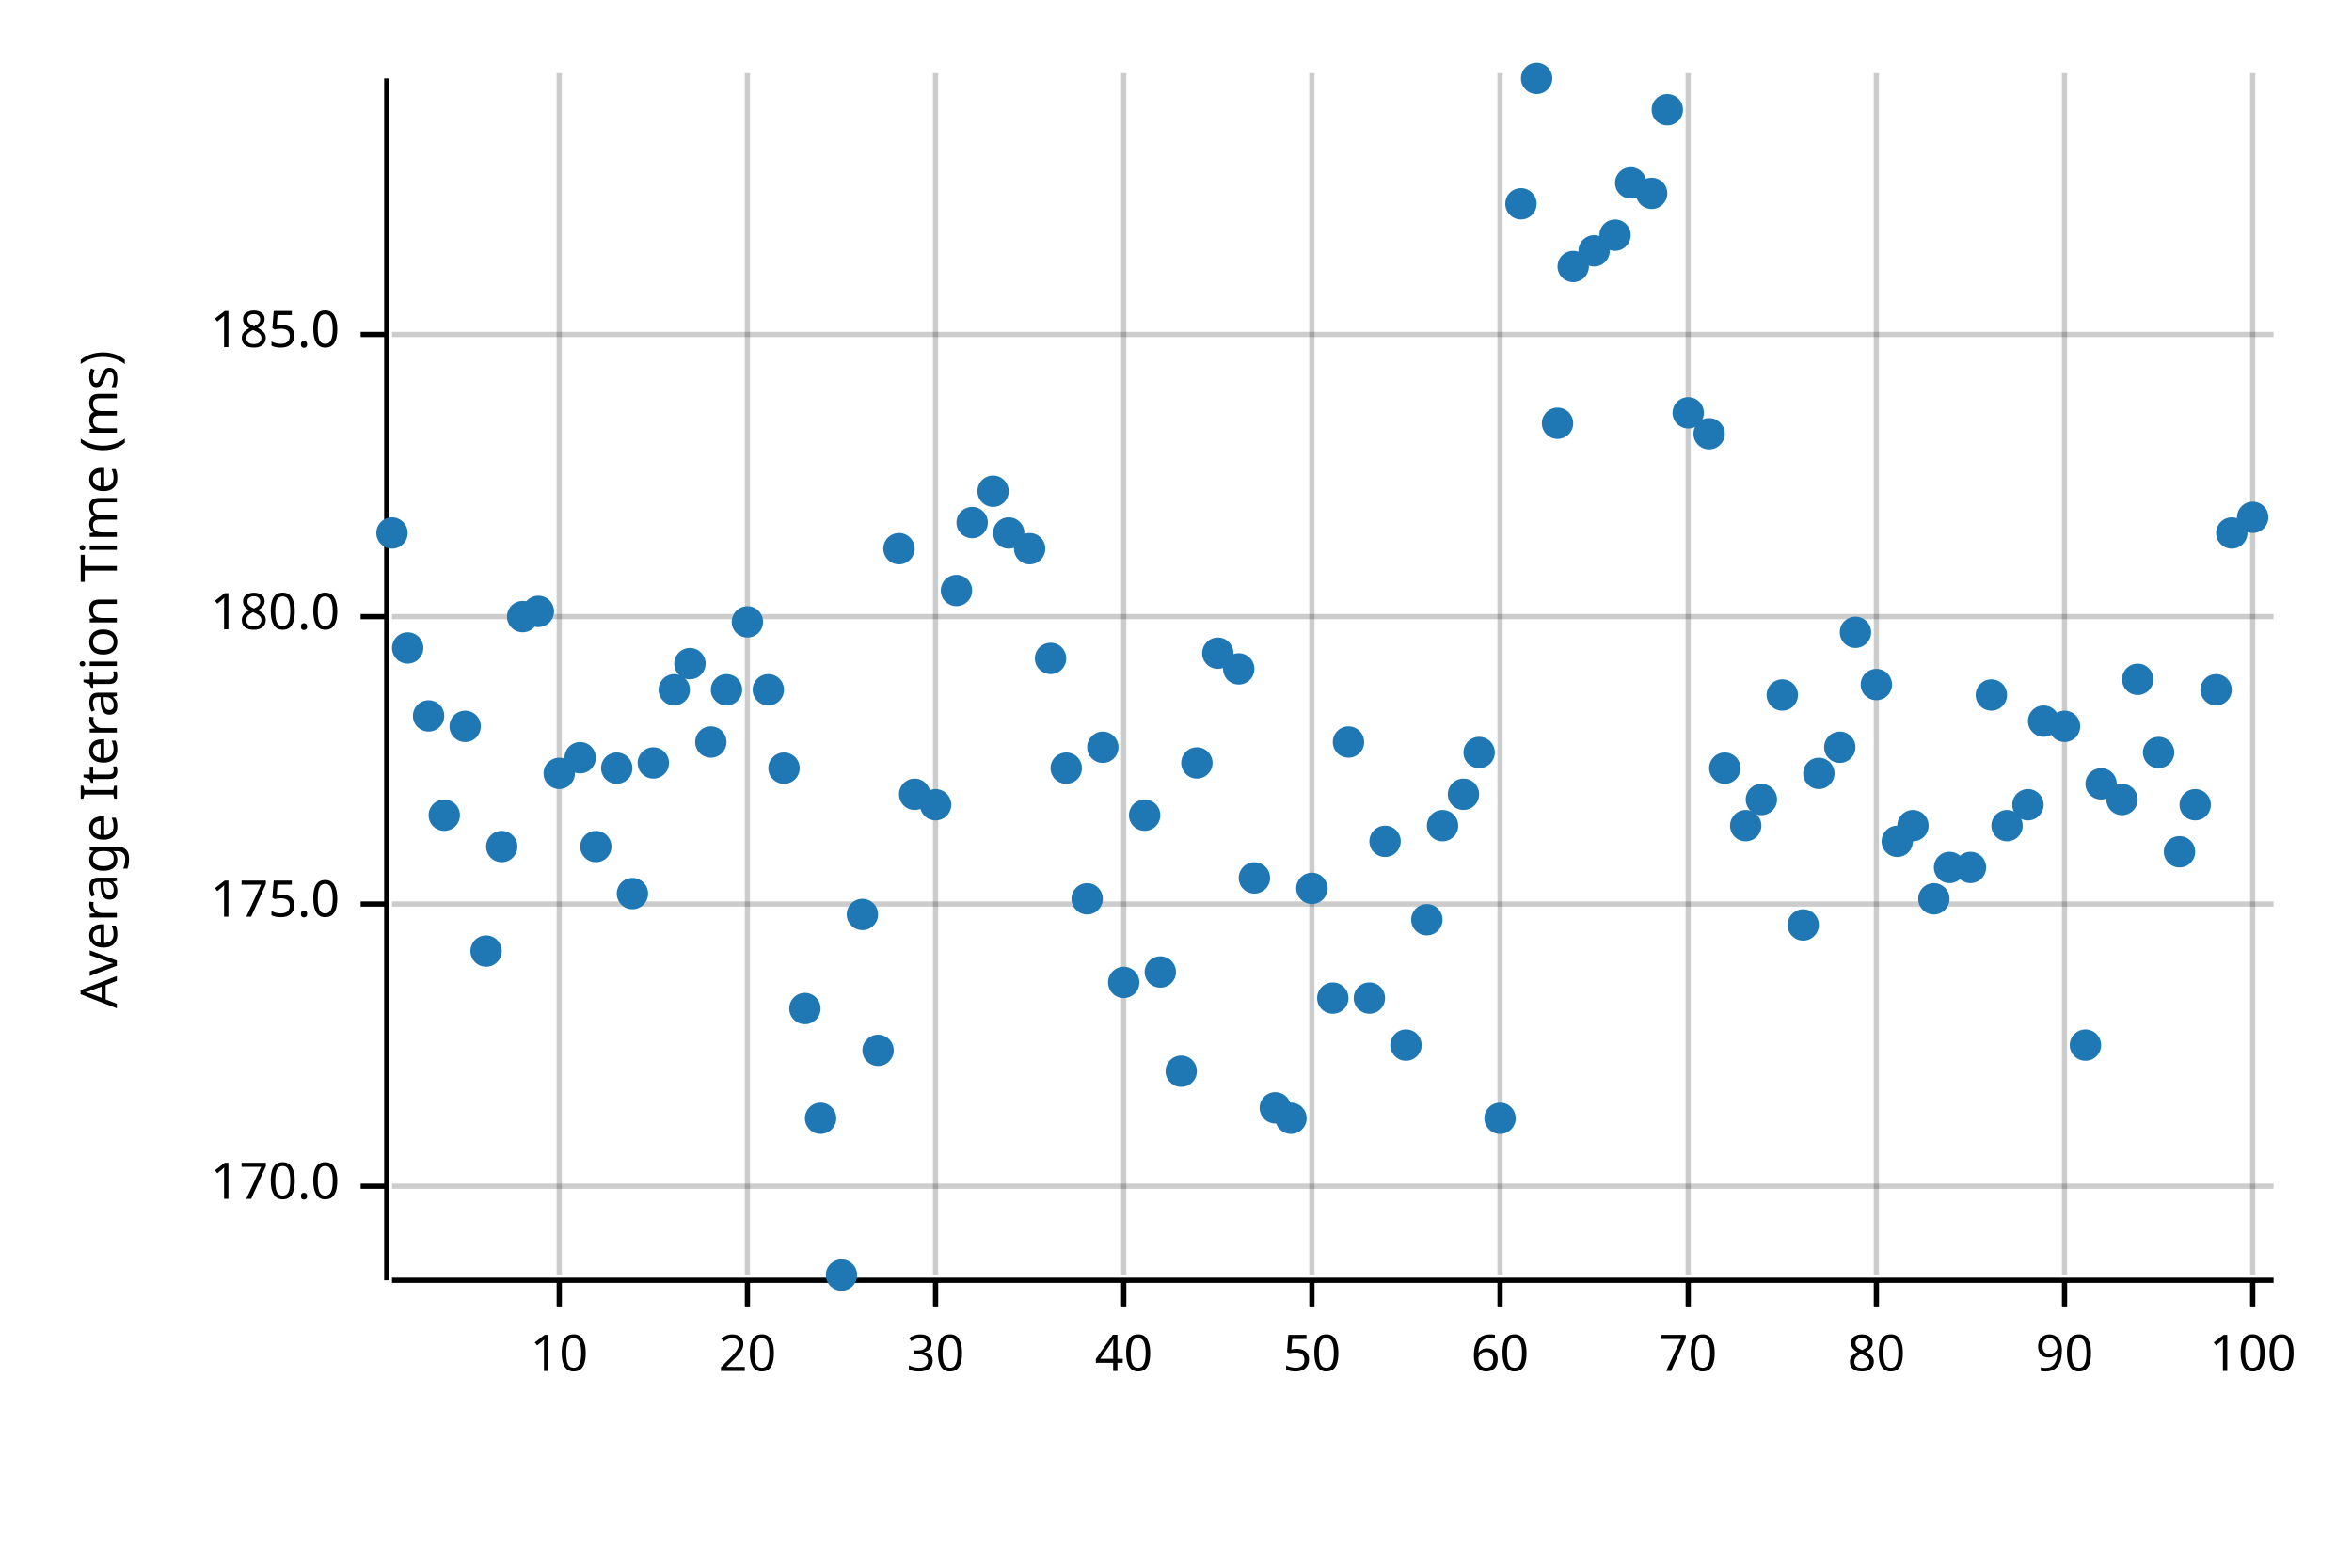
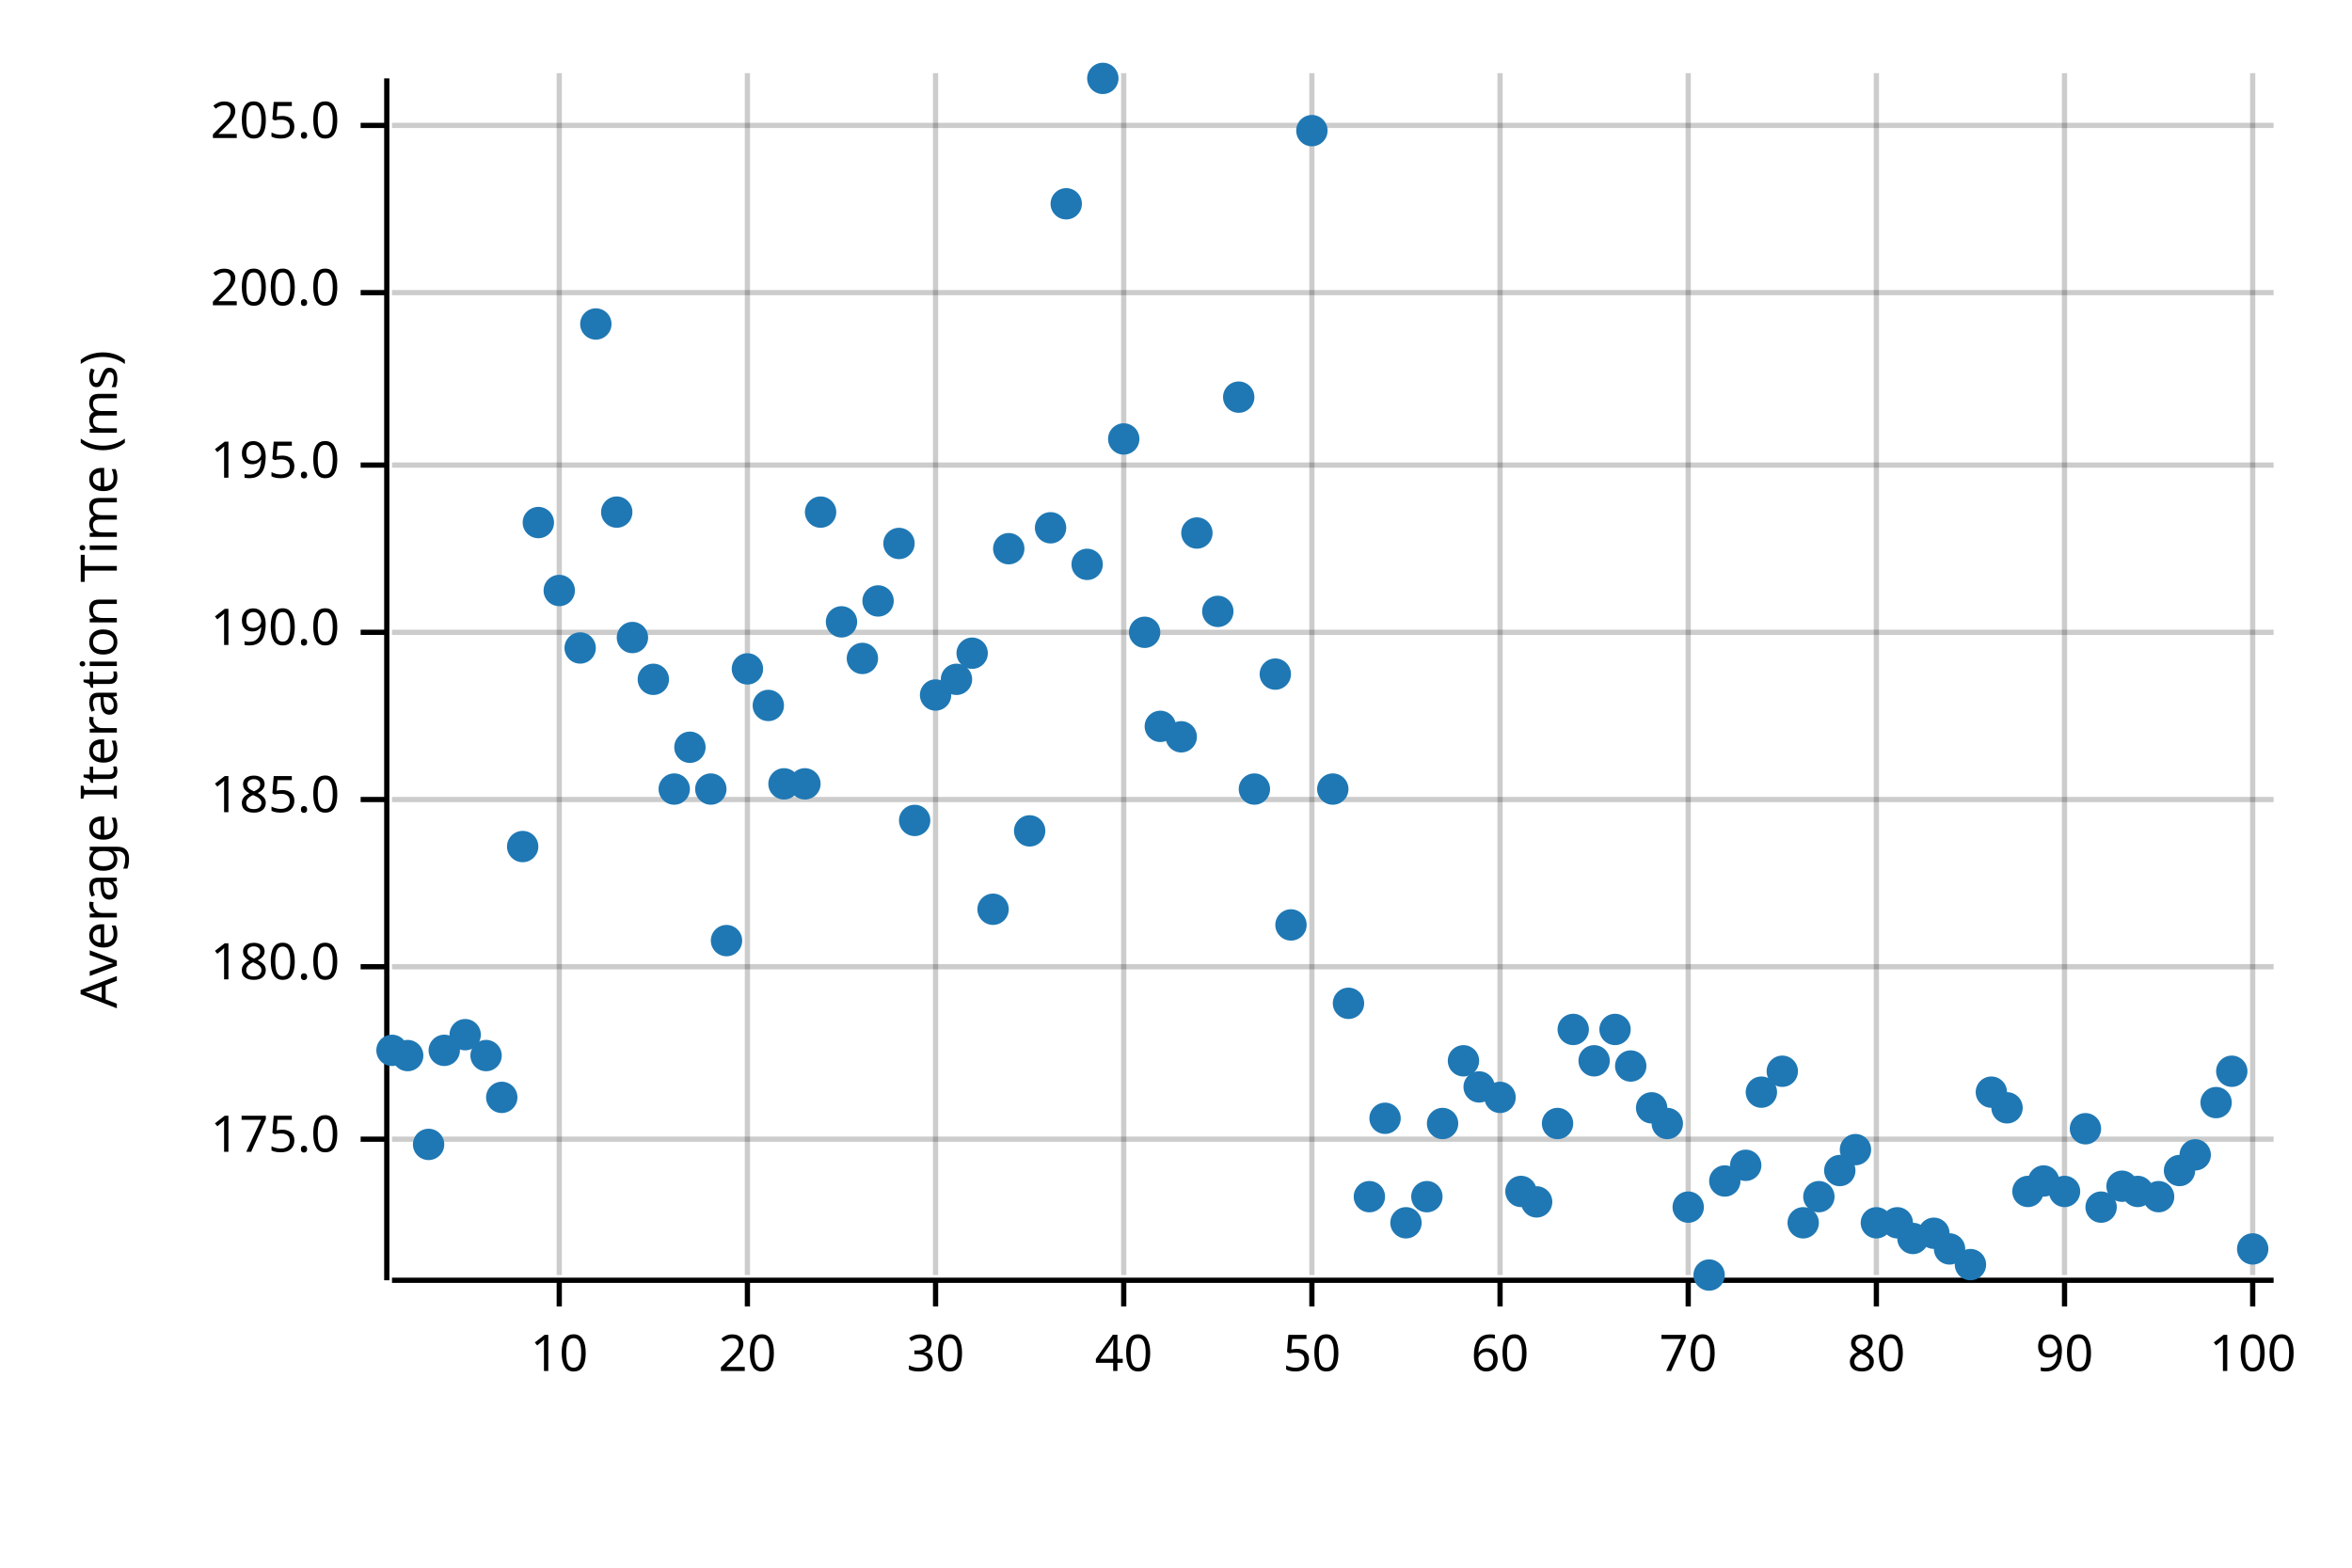
<svg xmlns="http://www.w3.org/2000/svg" width="450" height="300" viewBox="0 0 450 300">
  <text x="15" y="130" dy="0.76em" text-anchor="middle" font-family="sans-serif" font-size="9.677" opacity="1" fill="#000000" transform="rotate(270, 15, 130)">
Average Iteration Time (ms)
</text>
  <line opacity="0.2" stroke="#000000" stroke-width="1" x1="107" y1="244" x2="107" y2="14" />
  <line opacity="0.2" stroke="#000000" stroke-width="1" x1="143" y1="244" x2="143" y2="14" />
  <line opacity="0.2" stroke="#000000" stroke-width="1" x1="179" y1="244" x2="179" y2="14" />
  <line opacity="0.2" stroke="#000000" stroke-width="1" x1="215" y1="244" x2="215" y2="14" />
  <line opacity="0.2" stroke="#000000" stroke-width="1" x1="251" y1="244" x2="251" y2="14" />
  <line opacity="0.2" stroke="#000000" stroke-width="1" x1="287" y1="244" x2="287" y2="14" />
  <line opacity="0.2" stroke="#000000" stroke-width="1" x1="323" y1="244" x2="323" y2="14" />
  <line opacity="0.2" stroke="#000000" stroke-width="1" x1="359" y1="244" x2="359" y2="14" />
  <line opacity="0.2" stroke="#000000" stroke-width="1" x1="395" y1="244" x2="395" y2="14" />
  <line opacity="0.2" stroke="#000000" stroke-width="1" x1="431" y1="244" x2="431" y2="14" />
-   <line opacity="0.2" stroke="#000000" stroke-width="1" x1="75" y1="227" x2="435" y2="227" />
-   <line opacity="0.2" stroke="#000000" stroke-width="1" x1="75" y1="173" x2="435" y2="173" />
-   <line opacity="0.2" stroke="#000000" stroke-width="1" x1="75" y1="118" x2="435" y2="118" />
-   <line opacity="0.2" stroke="#000000" stroke-width="1" x1="75" y1="64" x2="435" y2="64" />
+   <line opacity="0.2" stroke="#000000" stroke-width="1" x1="75" y1="218" x2="435" y2="218" />
+   <line opacity="0.2" stroke="#000000" stroke-width="1" x1="75" y1="185" x2="435" y2="185" />
+   <line opacity="0.2" stroke="#000000" stroke-width="1" x1="75" y1="153" x2="435" y2="153" />
+   <line opacity="0.2" stroke="#000000" stroke-width="1" x1="75" y1="121" x2="435" y2="121" />
+   <line opacity="0.2" stroke="#000000" stroke-width="1" x1="75" y1="89" x2="435" y2="89" />
+   <line opacity="0.2" stroke="#000000" stroke-width="1" x1="75" y1="56" x2="435" y2="56" />
+   <line opacity="0.2" stroke="#000000" stroke-width="1" x1="75" y1="24" x2="435" y2="24" />
  <polyline fill="none" opacity="1" stroke="#000000" stroke-width="1" points="74,15 74,245 " />
-   <text x="65" y="227" dy="0.5ex" text-anchor="end" font-family="sans-serif" font-size="9.677" opacity="1" fill="#000000">
- 170.0
- </text>
-   <polyline fill="none" opacity="1" stroke="#000000" stroke-width="1" points="69,227 74,227 " />
-   <text x="65" y="173" dy="0.5ex" text-anchor="end" font-family="sans-serif" font-size="9.677" opacity="1" fill="#000000">
+   <text x="65" y="218" dy="0.5ex" text-anchor="end" font-family="sans-serif" font-size="9.677" opacity="1" fill="#000000">
175.0
</text>
-   <polyline fill="none" opacity="1" stroke="#000000" stroke-width="1" points="69,173 74,173 " />
-   <text x="65" y="118" dy="0.5ex" text-anchor="end" font-family="sans-serif" font-size="9.677" opacity="1" fill="#000000">
+   <polyline fill="none" opacity="1" stroke="#000000" stroke-width="1" points="69,218 74,218 " />
+   <text x="65" y="185" dy="0.5ex" text-anchor="end" font-family="sans-serif" font-size="9.677" opacity="1" fill="#000000">
180.0
</text>
-   <polyline fill="none" opacity="1" stroke="#000000" stroke-width="1" points="69,118 74,118 " />
-   <text x="65" y="64" dy="0.5ex" text-anchor="end" font-family="sans-serif" font-size="9.677" opacity="1" fill="#000000">
+   <polyline fill="none" opacity="1" stroke="#000000" stroke-width="1" points="69,185 74,185 " />
+   <text x="65" y="153" dy="0.5ex" text-anchor="end" font-family="sans-serif" font-size="9.677" opacity="1" fill="#000000">
185.0
</text>
-   <polyline fill="none" opacity="1" stroke="#000000" stroke-width="1" points="69,64 74,64 " />
+   <polyline fill="none" opacity="1" stroke="#000000" stroke-width="1" points="69,153 74,153 " />
+   <text x="65" y="121" dy="0.5ex" text-anchor="end" font-family="sans-serif" font-size="9.677" opacity="1" fill="#000000">
+ 190.0
+ </text>
+   <polyline fill="none" opacity="1" stroke="#000000" stroke-width="1" points="69,121 74,121 " />
+   <text x="65" y="89" dy="0.5ex" text-anchor="end" font-family="sans-serif" font-size="9.677" opacity="1" fill="#000000">
+ 195.0
+ </text>
+   <polyline fill="none" opacity="1" stroke="#000000" stroke-width="1" points="69,89 74,89 " />
+   <text x="65" y="56" dy="0.5ex" text-anchor="end" font-family="sans-serif" font-size="9.677" opacity="1" fill="#000000">
+ 200.0
+ </text>
+   <polyline fill="none" opacity="1" stroke="#000000" stroke-width="1" points="69,56 74,56 " />
+   <text x="65" y="24" dy="0.5ex" text-anchor="end" font-family="sans-serif" font-size="9.677" opacity="1" fill="#000000">
+ 205.0
+ </text>
+   <polyline fill="none" opacity="1" stroke="#000000" stroke-width="1" points="69,24 74,24 " />
  <polyline fill="none" opacity="1" stroke="#000000" stroke-width="1" points="75,245 435,245 " />
  <text x="107" y="255" dy="0.76em" text-anchor="middle" font-family="sans-serif" font-size="9.677" opacity="1" fill="#000000">
10
</text>
  <polyline fill="none" opacity="1" stroke="#000000" stroke-width="1" points="107,245 107,250 " />
  <text x="143" y="255" dy="0.76em" text-anchor="middle" font-family="sans-serif" font-size="9.677" opacity="1" fill="#000000">
20
</text>
  <polyline fill="none" opacity="1" stroke="#000000" stroke-width="1" points="143,245 143,250 " />
  <text x="179" y="255" dy="0.76em" text-anchor="middle" font-family="sans-serif" font-size="9.677" opacity="1" fill="#000000">
30
</text>
  <polyline fill="none" opacity="1" stroke="#000000" stroke-width="1" points="179,245 179,250 " />
  <text x="215" y="255" dy="0.76em" text-anchor="middle" font-family="sans-serif" font-size="9.677" opacity="1" fill="#000000">
40
</text>
  <polyline fill="none" opacity="1" stroke="#000000" stroke-width="1" points="215,245 215,250 " />
  <text x="251" y="255" dy="0.76em" text-anchor="middle" font-family="sans-serif" font-size="9.677" opacity="1" fill="#000000">
50
</text>
  <polyline fill="none" opacity="1" stroke="#000000" stroke-width="1" points="251,245 251,250 " />
  <text x="287" y="255" dy="0.76em" text-anchor="middle" font-family="sans-serif" font-size="9.677" opacity="1" fill="#000000">
60
</text>
  <polyline fill="none" opacity="1" stroke="#000000" stroke-width="1" points="287,245 287,250 " />
  <text x="323" y="255" dy="0.76em" text-anchor="middle" font-family="sans-serif" font-size="9.677" opacity="1" fill="#000000">
70
</text>
  <polyline fill="none" opacity="1" stroke="#000000" stroke-width="1" points="323,245 323,250 " />
  <text x="359" y="255" dy="0.76em" text-anchor="middle" font-family="sans-serif" font-size="9.677" opacity="1" fill="#000000">
80
</text>
  <polyline fill="none" opacity="1" stroke="#000000" stroke-width="1" points="359,245 359,250 " />
  <text x="395" y="255" dy="0.76em" text-anchor="middle" font-family="sans-serif" font-size="9.677" opacity="1" fill="#000000">
90
</text>
  <polyline fill="none" opacity="1" stroke="#000000" stroke-width="1" points="395,245 395,250 " />
  <text x="431" y="255" dy="0.76em" text-anchor="middle" font-family="sans-serif" font-size="9.677" opacity="1" fill="#000000">
100
</text>
  <polyline fill="none" opacity="1" stroke="#000000" stroke-width="1" points="431,245 431,250 " />
-   <circle cx="75" cy="102" r="3" opacity="1" fill="#1F78B4" stroke="none" stroke-width="1" />
-   <circle cx="78" cy="124" r="3" opacity="1" fill="#1F78B4" stroke="none" stroke-width="1" />
-   <circle cx="82" cy="137" r="3" opacity="1" fill="#1F78B4" stroke="none" stroke-width="1" />
-   <circle cx="85" cy="156" r="3" opacity="1" fill="#1F78B4" stroke="none" stroke-width="1" />
-   <circle cx="89" cy="139" r="3" opacity="1" fill="#1F78B4" stroke="none" stroke-width="1" />
-   <circle cx="93" cy="182" r="3" opacity="1" fill="#1F78B4" stroke="none" stroke-width="1" />
-   <circle cx="96" cy="162" r="3" opacity="1" fill="#1F78B4" stroke="none" stroke-width="1" />
-   <circle cx="100" cy="118" r="3" opacity="1" fill="#1F78B4" stroke="none" stroke-width="1" />
-   <circle cx="103" cy="117" r="3" opacity="1" fill="#1F78B4" stroke="none" stroke-width="1" />
-   <circle cx="107" cy="148" r="3" opacity="1" fill="#1F78B4" stroke="none" stroke-width="1" />
-   <circle cx="111" cy="145" r="3" opacity="1" fill="#1F78B4" stroke="none" stroke-width="1" />
-   <circle cx="114" cy="162" r="3" opacity="1" fill="#1F78B4" stroke="none" stroke-width="1" />
-   <circle cx="118" cy="147" r="3" opacity="1" fill="#1F78B4" stroke="none" stroke-width="1" />
-   <circle cx="121" cy="171" r="3" opacity="1" fill="#1F78B4" stroke="none" stroke-width="1" />
-   <circle cx="125" cy="146" r="3" opacity="1" fill="#1F78B4" stroke="none" stroke-width="1" />
-   <circle cx="129" cy="132" r="3" opacity="1" fill="#1F78B4" stroke="none" stroke-width="1" />
-   <circle cx="132" cy="127" r="3" opacity="1" fill="#1F78B4" stroke="none" stroke-width="1" />
-   <circle cx="136" cy="142" r="3" opacity="1" fill="#1F78B4" stroke="none" stroke-width="1" />
-   <circle cx="139" cy="132" r="3" opacity="1" fill="#1F78B4" stroke="none" stroke-width="1" />
-   <circle cx="143" cy="119" r="3" opacity="1" fill="#1F78B4" stroke="none" stroke-width="1" />
-   <circle cx="147" cy="132" r="3" opacity="1" fill="#1F78B4" stroke="none" stroke-width="1" />
-   <circle cx="150" cy="147" r="3" opacity="1" fill="#1F78B4" stroke="none" stroke-width="1" />
-   <circle cx="154" cy="193" r="3" opacity="1" fill="#1F78B4" stroke="none" stroke-width="1" />
-   <circle cx="157" cy="214" r="3" opacity="1" fill="#1F78B4" stroke="none" stroke-width="1" />
-   <circle cx="161" cy="244" r="3" opacity="1" fill="#1F78B4" stroke="none" stroke-width="1" />
-   <circle cx="165" cy="175" r="3" opacity="1" fill="#1F78B4" stroke="none" stroke-width="1" />
-   <circle cx="168" cy="201" r="3" opacity="1" fill="#1F78B4" stroke="none" stroke-width="1" />
-   <circle cx="172" cy="105" r="3" opacity="1" fill="#1F78B4" stroke="none" stroke-width="1" />
-   <circle cx="175" cy="152" r="3" opacity="1" fill="#1F78B4" stroke="none" stroke-width="1" />
-   <circle cx="179" cy="154" r="3" opacity="1" fill="#1F78B4" stroke="none" stroke-width="1" />
-   <circle cx="183" cy="113" r="3" opacity="1" fill="#1F78B4" stroke="none" stroke-width="1" />
-   <circle cx="186" cy="100" r="3" opacity="1" fill="#1F78B4" stroke="none" stroke-width="1" />
-   <circle cx="190" cy="94" r="3" opacity="1" fill="#1F78B4" stroke="none" stroke-width="1" />
-   <circle cx="193" cy="102" r="3" opacity="1" fill="#1F78B4" stroke="none" stroke-width="1" />
-   <circle cx="197" cy="105" r="3" opacity="1" fill="#1F78B4" stroke="none" stroke-width="1" />
-   <circle cx="201" cy="126" r="3" opacity="1" fill="#1F78B4" stroke="none" stroke-width="1" />
-   <circle cx="204" cy="147" r="3" opacity="1" fill="#1F78B4" stroke="none" stroke-width="1" />
-   <circle cx="208" cy="172" r="3" opacity="1" fill="#1F78B4" stroke="none" stroke-width="1" />
-   <circle cx="211" cy="143" r="3" opacity="1" fill="#1F78B4" stroke="none" stroke-width="1" />
-   <circle cx="215" cy="188" r="3" opacity="1" fill="#1F78B4" stroke="none" stroke-width="1" />
-   <circle cx="219" cy="156" r="3" opacity="1" fill="#1F78B4" stroke="none" stroke-width="1" />
-   <circle cx="222" cy="186" r="3" opacity="1" fill="#1F78B4" stroke="none" stroke-width="1" />
-   <circle cx="226" cy="205" r="3" opacity="1" fill="#1F78B4" stroke="none" stroke-width="1" />
-   <circle cx="229" cy="146" r="3" opacity="1" fill="#1F78B4" stroke="none" stroke-width="1" />
-   <circle cx="233" cy="125" r="3" opacity="1" fill="#1F78B4" stroke="none" stroke-width="1" />
-   <circle cx="237" cy="128" r="3" opacity="1" fill="#1F78B4" stroke="none" stroke-width="1" />
-   <circle cx="240" cy="168" r="3" opacity="1" fill="#1F78B4" stroke="none" stroke-width="1" />
-   <circle cx="244" cy="212" r="3" opacity="1" fill="#1F78B4" stroke="none" stroke-width="1" />
-   <circle cx="247" cy="214" r="3" opacity="1" fill="#1F78B4" stroke="none" stroke-width="1" />
-   <circle cx="251" cy="170" r="3" opacity="1" fill="#1F78B4" stroke="none" stroke-width="1" />
-   <circle cx="255" cy="191" r="3" opacity="1" fill="#1F78B4" stroke="none" stroke-width="1" />
-   <circle cx="258" cy="142" r="3" opacity="1" fill="#1F78B4" stroke="none" stroke-width="1" />
-   <circle cx="262" cy="191" r="3" opacity="1" fill="#1F78B4" stroke="none" stroke-width="1" />
-   <circle cx="265" cy="161" r="3" opacity="1" fill="#1F78B4" stroke="none" stroke-width="1" />
-   <circle cx="269" cy="200" r="3" opacity="1" fill="#1F78B4" stroke="none" stroke-width="1" />
-   <circle cx="273" cy="176" r="3" opacity="1" fill="#1F78B4" stroke="none" stroke-width="1" />
-   <circle cx="276" cy="158" r="3" opacity="1" fill="#1F78B4" stroke="none" stroke-width="1" />
-   <circle cx="280" cy="152" r="3" opacity="1" fill="#1F78B4" stroke="none" stroke-width="1" />
-   <circle cx="283" cy="144" r="3" opacity="1" fill="#1F78B4" stroke="none" stroke-width="1" />
-   <circle cx="287" cy="214" r="3" opacity="1" fill="#1F78B4" stroke="none" stroke-width="1" />
-   <circle cx="291" cy="39" r="3" opacity="1" fill="#1F78B4" stroke="none" stroke-width="1" />
-   <circle cx="294" cy="15" r="3" opacity="1" fill="#1F78B4" stroke="none" stroke-width="1" />
-   <circle cx="298" cy="81" r="3" opacity="1" fill="#1F78B4" stroke="none" stroke-width="1" />
-   <circle cx="301" cy="51" r="3" opacity="1" fill="#1F78B4" stroke="none" stroke-width="1" />
-   <circle cx="305" cy="48" r="3" opacity="1" fill="#1F78B4" stroke="none" stroke-width="1" />
-   <circle cx="309" cy="45" r="3" opacity="1" fill="#1F78B4" stroke="none" stroke-width="1" />
-   <circle cx="312" cy="35" r="3" opacity="1" fill="#1F78B4" stroke="none" stroke-width="1" />
-   <circle cx="316" cy="37" r="3" opacity="1" fill="#1F78B4" stroke="none" stroke-width="1" />
-   <circle cx="319" cy="21" r="3" opacity="1" fill="#1F78B4" stroke="none" stroke-width="1" />
-   <circle cx="323" cy="79" r="3" opacity="1" fill="#1F78B4" stroke="none" stroke-width="1" />
-   <circle cx="327" cy="83" r="3" opacity="1" fill="#1F78B4" stroke="none" stroke-width="1" />
-   <circle cx="330" cy="147" r="3" opacity="1" fill="#1F78B4" stroke="none" stroke-width="1" />
-   <circle cx="334" cy="158" r="3" opacity="1" fill="#1F78B4" stroke="none" stroke-width="1" />
-   <circle cx="337" cy="153" r="3" opacity="1" fill="#1F78B4" stroke="none" stroke-width="1" />
-   <circle cx="341" cy="133" r="3" opacity="1" fill="#1F78B4" stroke="none" stroke-width="1" />
-   <circle cx="345" cy="177" r="3" opacity="1" fill="#1F78B4" stroke="none" stroke-width="1" />
-   <circle cx="348" cy="148" r="3" opacity="1" fill="#1F78B4" stroke="none" stroke-width="1" />
-   <circle cx="352" cy="143" r="3" opacity="1" fill="#1F78B4" stroke="none" stroke-width="1" />
-   <circle cx="355" cy="121" r="3" opacity="1" fill="#1F78B4" stroke="none" stroke-width="1" />
-   <circle cx="359" cy="131" r="3" opacity="1" fill="#1F78B4" stroke="none" stroke-width="1" />
-   <circle cx="363" cy="161" r="3" opacity="1" fill="#1F78B4" stroke="none" stroke-width="1" />
-   <circle cx="366" cy="158" r="3" opacity="1" fill="#1F78B4" stroke="none" stroke-width="1" />
-   <circle cx="370" cy="172" r="3" opacity="1" fill="#1F78B4" stroke="none" stroke-width="1" />
-   <circle cx="373" cy="166" r="3" opacity="1" fill="#1F78B4" stroke="none" stroke-width="1" />
-   <circle cx="377" cy="166" r="3" opacity="1" fill="#1F78B4" stroke="none" stroke-width="1" />
-   <circle cx="381" cy="133" r="3" opacity="1" fill="#1F78B4" stroke="none" stroke-width="1" />
-   <circle cx="384" cy="158" r="3" opacity="1" fill="#1F78B4" stroke="none" stroke-width="1" />
-   <circle cx="388" cy="154" r="3" opacity="1" fill="#1F78B4" stroke="none" stroke-width="1" />
-   <circle cx="391" cy="138" r="3" opacity="1" fill="#1F78B4" stroke="none" stroke-width="1" />
-   <circle cx="395" cy="139" r="3" opacity="1" fill="#1F78B4" stroke="none" stroke-width="1" />
-   <circle cx="399" cy="200" r="3" opacity="1" fill="#1F78B4" stroke="none" stroke-width="1" />
-   <circle cx="402" cy="150" r="3" opacity="1" fill="#1F78B4" stroke="none" stroke-width="1" />
-   <circle cx="406" cy="153" r="3" opacity="1" fill="#1F78B4" stroke="none" stroke-width="1" />
-   <circle cx="409" cy="130" r="3" opacity="1" fill="#1F78B4" stroke="none" stroke-width="1" />
-   <circle cx="413" cy="144" r="3" opacity="1" fill="#1F78B4" stroke="none" stroke-width="1" />
-   <circle cx="417" cy="163" r="3" opacity="1" fill="#1F78B4" stroke="none" stroke-width="1" />
-   <circle cx="420" cy="154" r="3" opacity="1" fill="#1F78B4" stroke="none" stroke-width="1" />
-   <circle cx="424" cy="132" r="3" opacity="1" fill="#1F78B4" stroke="none" stroke-width="1" />
-   <circle cx="427" cy="102" r="3" opacity="1" fill="#1F78B4" stroke="none" stroke-width="1" />
-   <circle cx="431" cy="99" r="3" opacity="1" fill="#1F78B4" stroke="none" stroke-width="1" />
+   <circle cx="75" cy="201" r="3" opacity="1" fill="#1F78B4" stroke="none" stroke-width="1" />
+   <circle cx="78" cy="202" r="3" opacity="1" fill="#1F78B4" stroke="none" stroke-width="1" />
+   <circle cx="82" cy="219" r="3" opacity="1" fill="#1F78B4" stroke="none" stroke-width="1" />
+   <circle cx="85" cy="201" r="3" opacity="1" fill="#1F78B4" stroke="none" stroke-width="1" />
+   <circle cx="89" cy="198" r="3" opacity="1" fill="#1F78B4" stroke="none" stroke-width="1" />
+   <circle cx="93" cy="202" r="3" opacity="1" fill="#1F78B4" stroke="none" stroke-width="1" />
+   <circle cx="96" cy="210" r="3" opacity="1" fill="#1F78B4" stroke="none" stroke-width="1" />
+   <circle cx="100" cy="162" r="3" opacity="1" fill="#1F78B4" stroke="none" stroke-width="1" />
+   <circle cx="103" cy="100" r="3" opacity="1" fill="#1F78B4" stroke="none" stroke-width="1" />
+   <circle cx="107" cy="113" r="3" opacity="1" fill="#1F78B4" stroke="none" stroke-width="1" />
+   <circle cx="111" cy="124" r="3" opacity="1" fill="#1F78B4" stroke="none" stroke-width="1" />
+   <circle cx="114" cy="62" r="3" opacity="1" fill="#1F78B4" stroke="none" stroke-width="1" />
+   <circle cx="118" cy="98" r="3" opacity="1" fill="#1F78B4" stroke="none" stroke-width="1" />
+   <circle cx="121" cy="122" r="3" opacity="1" fill="#1F78B4" stroke="none" stroke-width="1" />
+   <circle cx="125" cy="130" r="3" opacity="1" fill="#1F78B4" stroke="none" stroke-width="1" />
+   <circle cx="129" cy="151" r="3" opacity="1" fill="#1F78B4" stroke="none" stroke-width="1" />
+   <circle cx="132" cy="143" r="3" opacity="1" fill="#1F78B4" stroke="none" stroke-width="1" />
+   <circle cx="136" cy="151" r="3" opacity="1" fill="#1F78B4" stroke="none" stroke-width="1" />
+   <circle cx="139" cy="180" r="3" opacity="1" fill="#1F78B4" stroke="none" stroke-width="1" />
+   <circle cx="143" cy="128" r="3" opacity="1" fill="#1F78B4" stroke="none" stroke-width="1" />
+   <circle cx="147" cy="135" r="3" opacity="1" fill="#1F78B4" stroke="none" stroke-width="1" />
+   <circle cx="150" cy="150" r="3" opacity="1" fill="#1F78B4" stroke="none" stroke-width="1" />
+   <circle cx="154" cy="150" r="3" opacity="1" fill="#1F78B4" stroke="none" stroke-width="1" />
+   <circle cx="157" cy="98" r="3" opacity="1" fill="#1F78B4" stroke="none" stroke-width="1" />
+   <circle cx="161" cy="119" r="3" opacity="1" fill="#1F78B4" stroke="none" stroke-width="1" />
+   <circle cx="165" cy="126" r="3" opacity="1" fill="#1F78B4" stroke="none" stroke-width="1" />
+   <circle cx="168" cy="115" r="3" opacity="1" fill="#1F78B4" stroke="none" stroke-width="1" />
+   <circle cx="172" cy="104" r="3" opacity="1" fill="#1F78B4" stroke="none" stroke-width="1" />
+   <circle cx="175" cy="157" r="3" opacity="1" fill="#1F78B4" stroke="none" stroke-width="1" />
+   <circle cx="179" cy="133" r="3" opacity="1" fill="#1F78B4" stroke="none" stroke-width="1" />
+   <circle cx="183" cy="130" r="3" opacity="1" fill="#1F78B4" stroke="none" stroke-width="1" />
+   <circle cx="186" cy="125" r="3" opacity="1" fill="#1F78B4" stroke="none" stroke-width="1" />
+   <circle cx="190" cy="174" r="3" opacity="1" fill="#1F78B4" stroke="none" stroke-width="1" />
+   <circle cx="193" cy="105" r="3" opacity="1" fill="#1F78B4" stroke="none" stroke-width="1" />
+   <circle cx="197" cy="159" r="3" opacity="1" fill="#1F78B4" stroke="none" stroke-width="1" />
+   <circle cx="201" cy="101" r="3" opacity="1" fill="#1F78B4" stroke="none" stroke-width="1" />
+   <circle cx="204" cy="39" r="3" opacity="1" fill="#1F78B4" stroke="none" stroke-width="1" />
+   <circle cx="208" cy="108" r="3" opacity="1" fill="#1F78B4" stroke="none" stroke-width="1" />
+   <circle cx="211" cy="15" r="3" opacity="1" fill="#1F78B4" stroke="none" stroke-width="1" />
+   <circle cx="215" cy="84" r="3" opacity="1" fill="#1F78B4" stroke="none" stroke-width="1" />
+   <circle cx="219" cy="121" r="3" opacity="1" fill="#1F78B4" stroke="none" stroke-width="1" />
+   <circle cx="222" cy="139" r="3" opacity="1" fill="#1F78B4" stroke="none" stroke-width="1" />
+   <circle cx="226" cy="141" r="3" opacity="1" fill="#1F78B4" stroke="none" stroke-width="1" />
+   <circle cx="229" cy="102" r="3" opacity="1" fill="#1F78B4" stroke="none" stroke-width="1" />
+   <circle cx="233" cy="117" r="3" opacity="1" fill="#1F78B4" stroke="none" stroke-width="1" />
+   <circle cx="237" cy="76" r="3" opacity="1" fill="#1F78B4" stroke="none" stroke-width="1" />
+   <circle cx="240" cy="151" r="3" opacity="1" fill="#1F78B4" stroke="none" stroke-width="1" />
+   <circle cx="244" cy="129" r="3" opacity="1" fill="#1F78B4" stroke="none" stroke-width="1" />
+   <circle cx="247" cy="177" r="3" opacity="1" fill="#1F78B4" stroke="none" stroke-width="1" />
+   <circle cx="251" cy="25" r="3" opacity="1" fill="#1F78B4" stroke="none" stroke-width="1" />
+   <circle cx="255" cy="151" r="3" opacity="1" fill="#1F78B4" stroke="none" stroke-width="1" />
+   <circle cx="258" cy="192" r="3" opacity="1" fill="#1F78B4" stroke="none" stroke-width="1" />
+   <circle cx="262" cy="229" r="3" opacity="1" fill="#1F78B4" stroke="none" stroke-width="1" />
+   <circle cx="265" cy="214" r="3" opacity="1" fill="#1F78B4" stroke="none" stroke-width="1" />
+   <circle cx="269" cy="234" r="3" opacity="1" fill="#1F78B4" stroke="none" stroke-width="1" />
+   <circle cx="273" cy="229" r="3" opacity="1" fill="#1F78B4" stroke="none" stroke-width="1" />
+   <circle cx="276" cy="215" r="3" opacity="1" fill="#1F78B4" stroke="none" stroke-width="1" />
+   <circle cx="280" cy="203" r="3" opacity="1" fill="#1F78B4" stroke="none" stroke-width="1" />
+   <circle cx="283" cy="208" r="3" opacity="1" fill="#1F78B4" stroke="none" stroke-width="1" />
+   <circle cx="287" cy="210" r="3" opacity="1" fill="#1F78B4" stroke="none" stroke-width="1" />
+   <circle cx="291" cy="228" r="3" opacity="1" fill="#1F78B4" stroke="none" stroke-width="1" />
+   <circle cx="294" cy="230" r="3" opacity="1" fill="#1F78B4" stroke="none" stroke-width="1" />
+   <circle cx="298" cy="215" r="3" opacity="1" fill="#1F78B4" stroke="none" stroke-width="1" />
+   <circle cx="301" cy="197" r="3" opacity="1" fill="#1F78B4" stroke="none" stroke-width="1" />
+   <circle cx="305" cy="203" r="3" opacity="1" fill="#1F78B4" stroke="none" stroke-width="1" />
+   <circle cx="309" cy="197" r="3" opacity="1" fill="#1F78B4" stroke="none" stroke-width="1" />
+   <circle cx="312" cy="204" r="3" opacity="1" fill="#1F78B4" stroke="none" stroke-width="1" />
+   <circle cx="316" cy="212" r="3" opacity="1" fill="#1F78B4" stroke="none" stroke-width="1" />
+   <circle cx="319" cy="215" r="3" opacity="1" fill="#1F78B4" stroke="none" stroke-width="1" />
+   <circle cx="323" cy="231" r="3" opacity="1" fill="#1F78B4" stroke="none" stroke-width="1" />
+   <circle cx="327" cy="244" r="3" opacity="1" fill="#1F78B4" stroke="none" stroke-width="1" />
+   <circle cx="330" cy="226" r="3" opacity="1" fill="#1F78B4" stroke="none" stroke-width="1" />
+   <circle cx="334" cy="223" r="3" opacity="1" fill="#1F78B4" stroke="none" stroke-width="1" />
+   <circle cx="337" cy="209" r="3" opacity="1" fill="#1F78B4" stroke="none" stroke-width="1" />
+   <circle cx="341" cy="205" r="3" opacity="1" fill="#1F78B4" stroke="none" stroke-width="1" />
+   <circle cx="345" cy="234" r="3" opacity="1" fill="#1F78B4" stroke="none" stroke-width="1" />
+   <circle cx="348" cy="229" r="3" opacity="1" fill="#1F78B4" stroke="none" stroke-width="1" />
+   <circle cx="352" cy="224" r="3" opacity="1" fill="#1F78B4" stroke="none" stroke-width="1" />
+   <circle cx="355" cy="220" r="3" opacity="1" fill="#1F78B4" stroke="none" stroke-width="1" />
+   <circle cx="359" cy="234" r="3" opacity="1" fill="#1F78B4" stroke="none" stroke-width="1" />
+   <circle cx="363" cy="234" r="3" opacity="1" fill="#1F78B4" stroke="none" stroke-width="1" />
+   <circle cx="366" cy="237" r="3" opacity="1" fill="#1F78B4" stroke="none" stroke-width="1" />
+   <circle cx="370" cy="236" r="3" opacity="1" fill="#1F78B4" stroke="none" stroke-width="1" />
+   <circle cx="373" cy="239" r="3" opacity="1" fill="#1F78B4" stroke="none" stroke-width="1" />
+   <circle cx="377" cy="242" r="3" opacity="1" fill="#1F78B4" stroke="none" stroke-width="1" />
+   <circle cx="381" cy="209" r="3" opacity="1" fill="#1F78B4" stroke="none" stroke-width="1" />
+   <circle cx="384" cy="212" r="3" opacity="1" fill="#1F78B4" stroke="none" stroke-width="1" />
+   <circle cx="388" cy="228" r="3" opacity="1" fill="#1F78B4" stroke="none" stroke-width="1" />
+   <circle cx="391" cy="226" r="3" opacity="1" fill="#1F78B4" stroke="none" stroke-width="1" />
+   <circle cx="395" cy="228" r="3" opacity="1" fill="#1F78B4" stroke="none" stroke-width="1" />
+   <circle cx="399" cy="216" r="3" opacity="1" fill="#1F78B4" stroke="none" stroke-width="1" />
+   <circle cx="402" cy="231" r="3" opacity="1" fill="#1F78B4" stroke="none" stroke-width="1" />
+   <circle cx="406" cy="227" r="3" opacity="1" fill="#1F78B4" stroke="none" stroke-width="1" />
+   <circle cx="409" cy="228" r="3" opacity="1" fill="#1F78B4" stroke="none" stroke-width="1" />
+   <circle cx="413" cy="229" r="3" opacity="1" fill="#1F78B4" stroke="none" stroke-width="1" />
+   <circle cx="417" cy="224" r="3" opacity="1" fill="#1F78B4" stroke="none" stroke-width="1" />
+   <circle cx="420" cy="221" r="3" opacity="1" fill="#1F78B4" stroke="none" stroke-width="1" />
+   <circle cx="424" cy="211" r="3" opacity="1" fill="#1F78B4" stroke="none" stroke-width="1" />
+   <circle cx="427" cy="205" r="3" opacity="1" fill="#1F78B4" stroke="none" stroke-width="1" />
+   <circle cx="431" cy="239" r="3" opacity="1" fill="#1F78B4" stroke="none" stroke-width="1" />
</svg>
